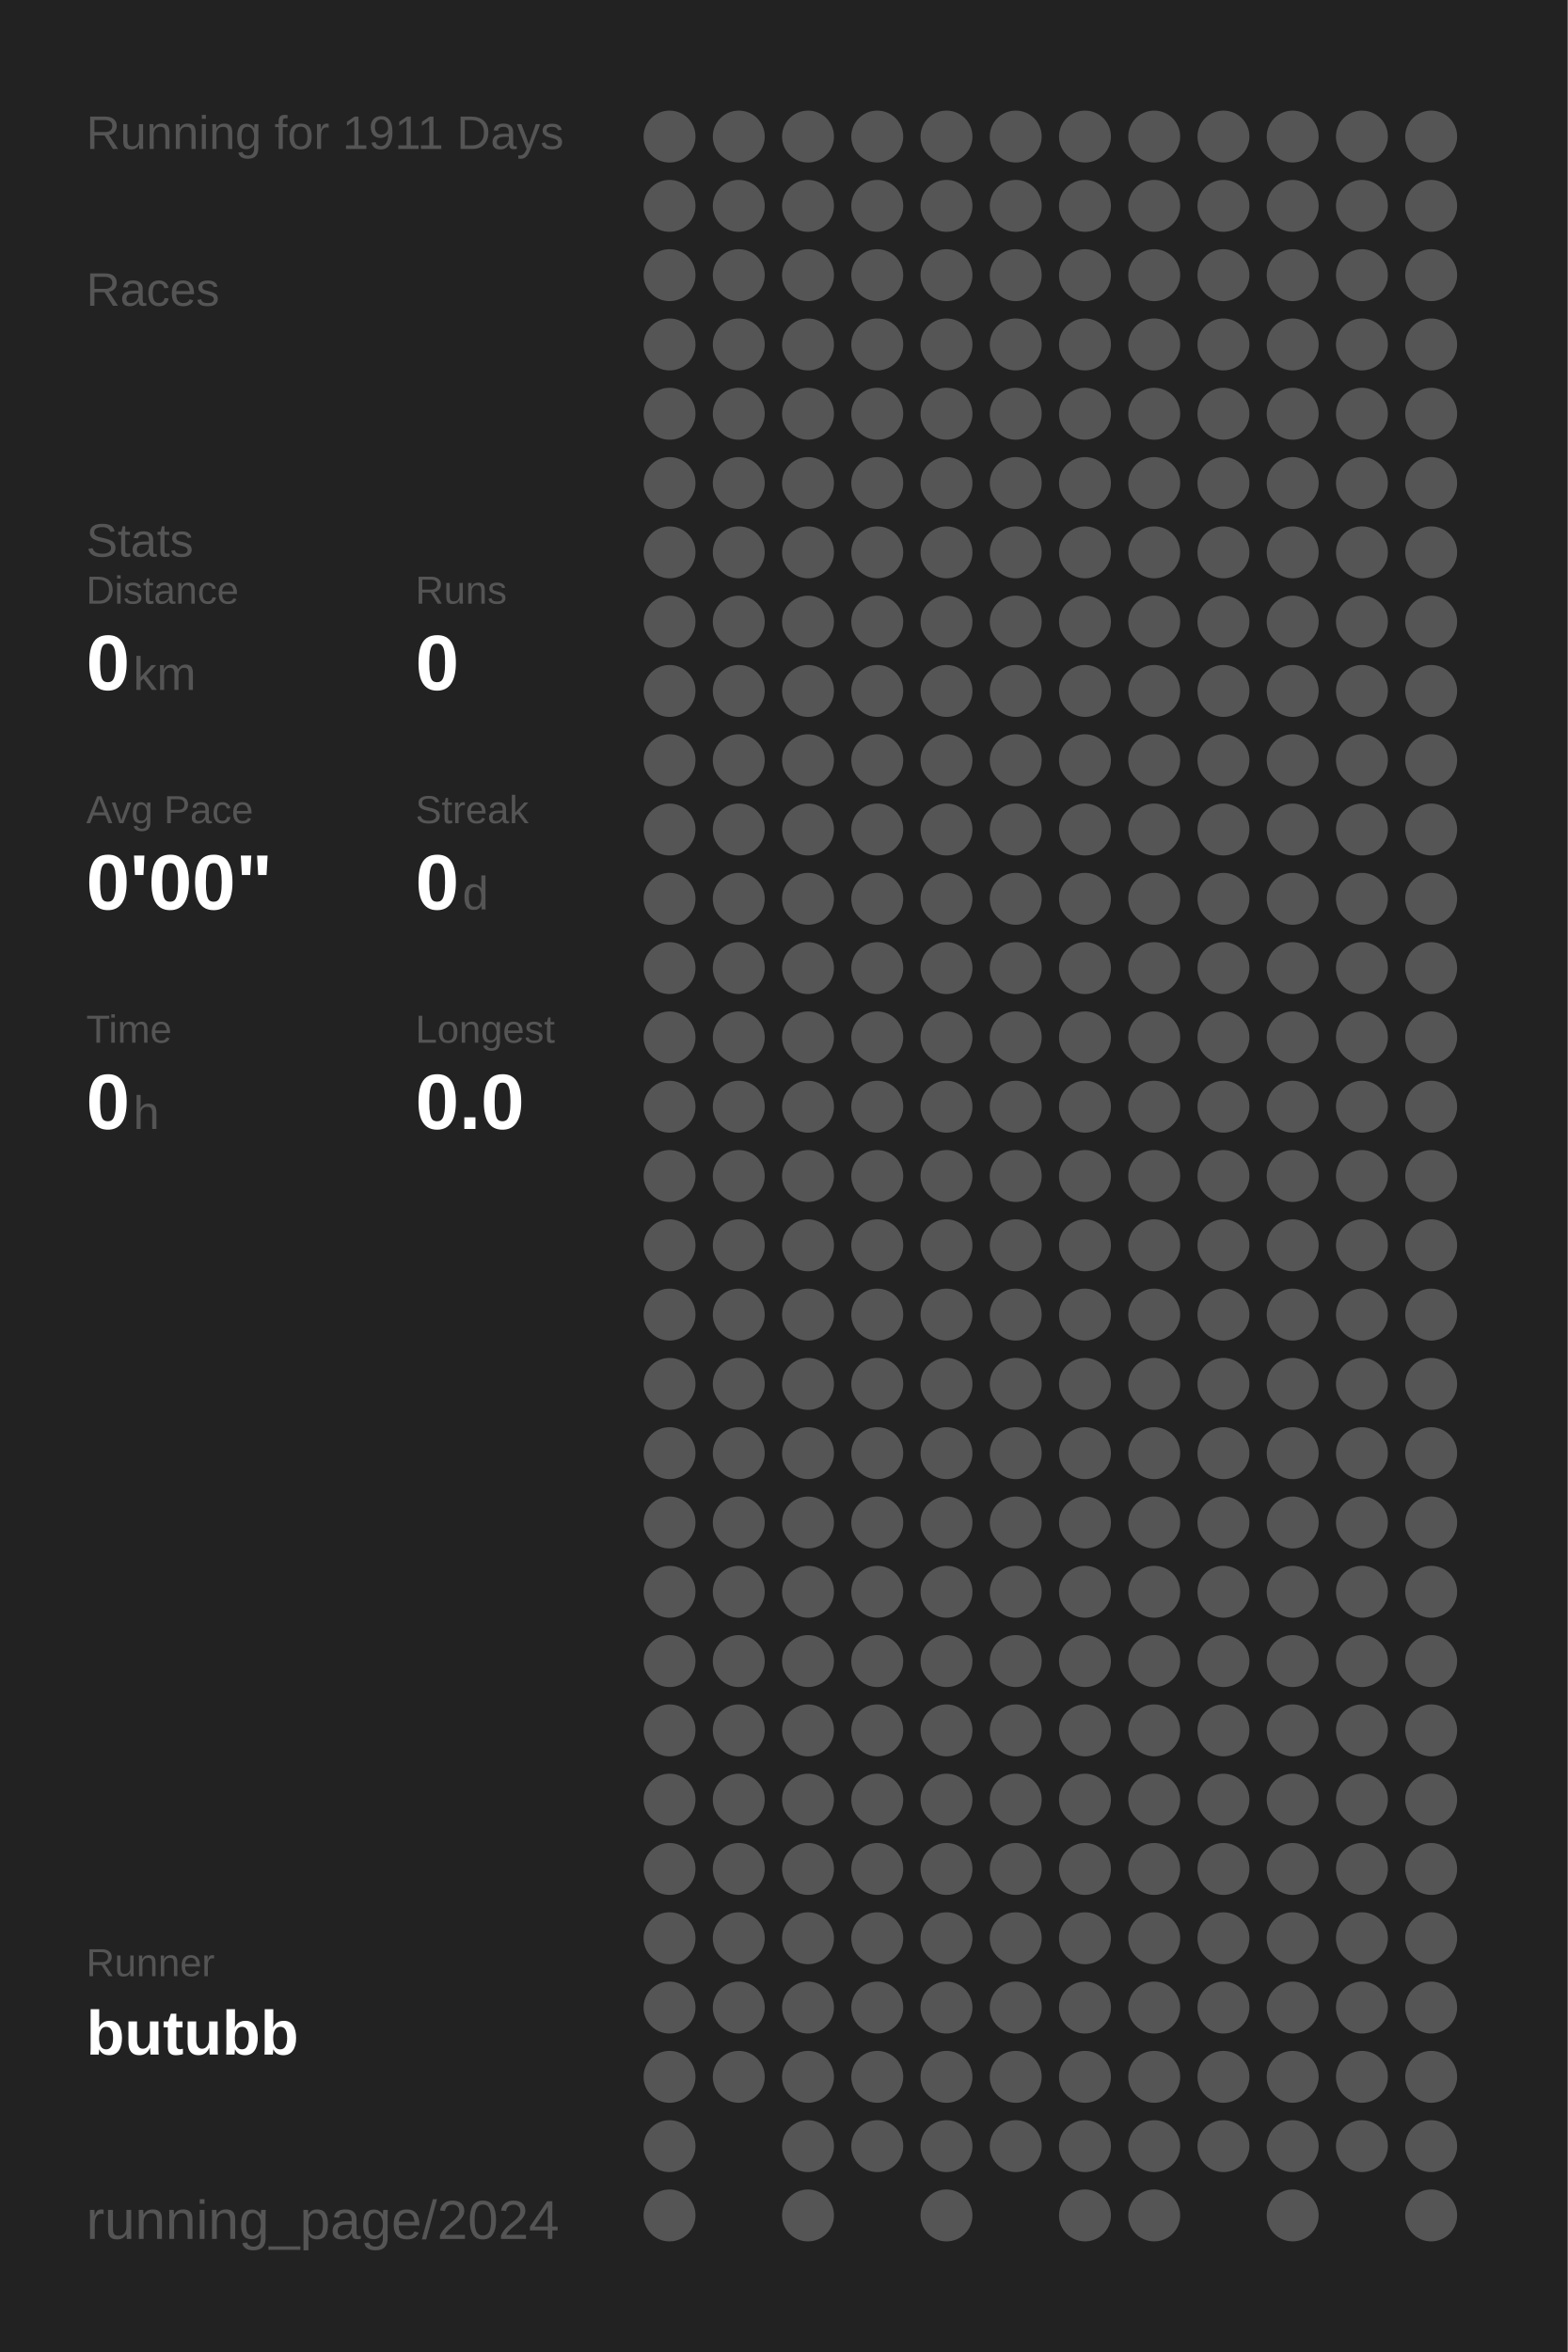
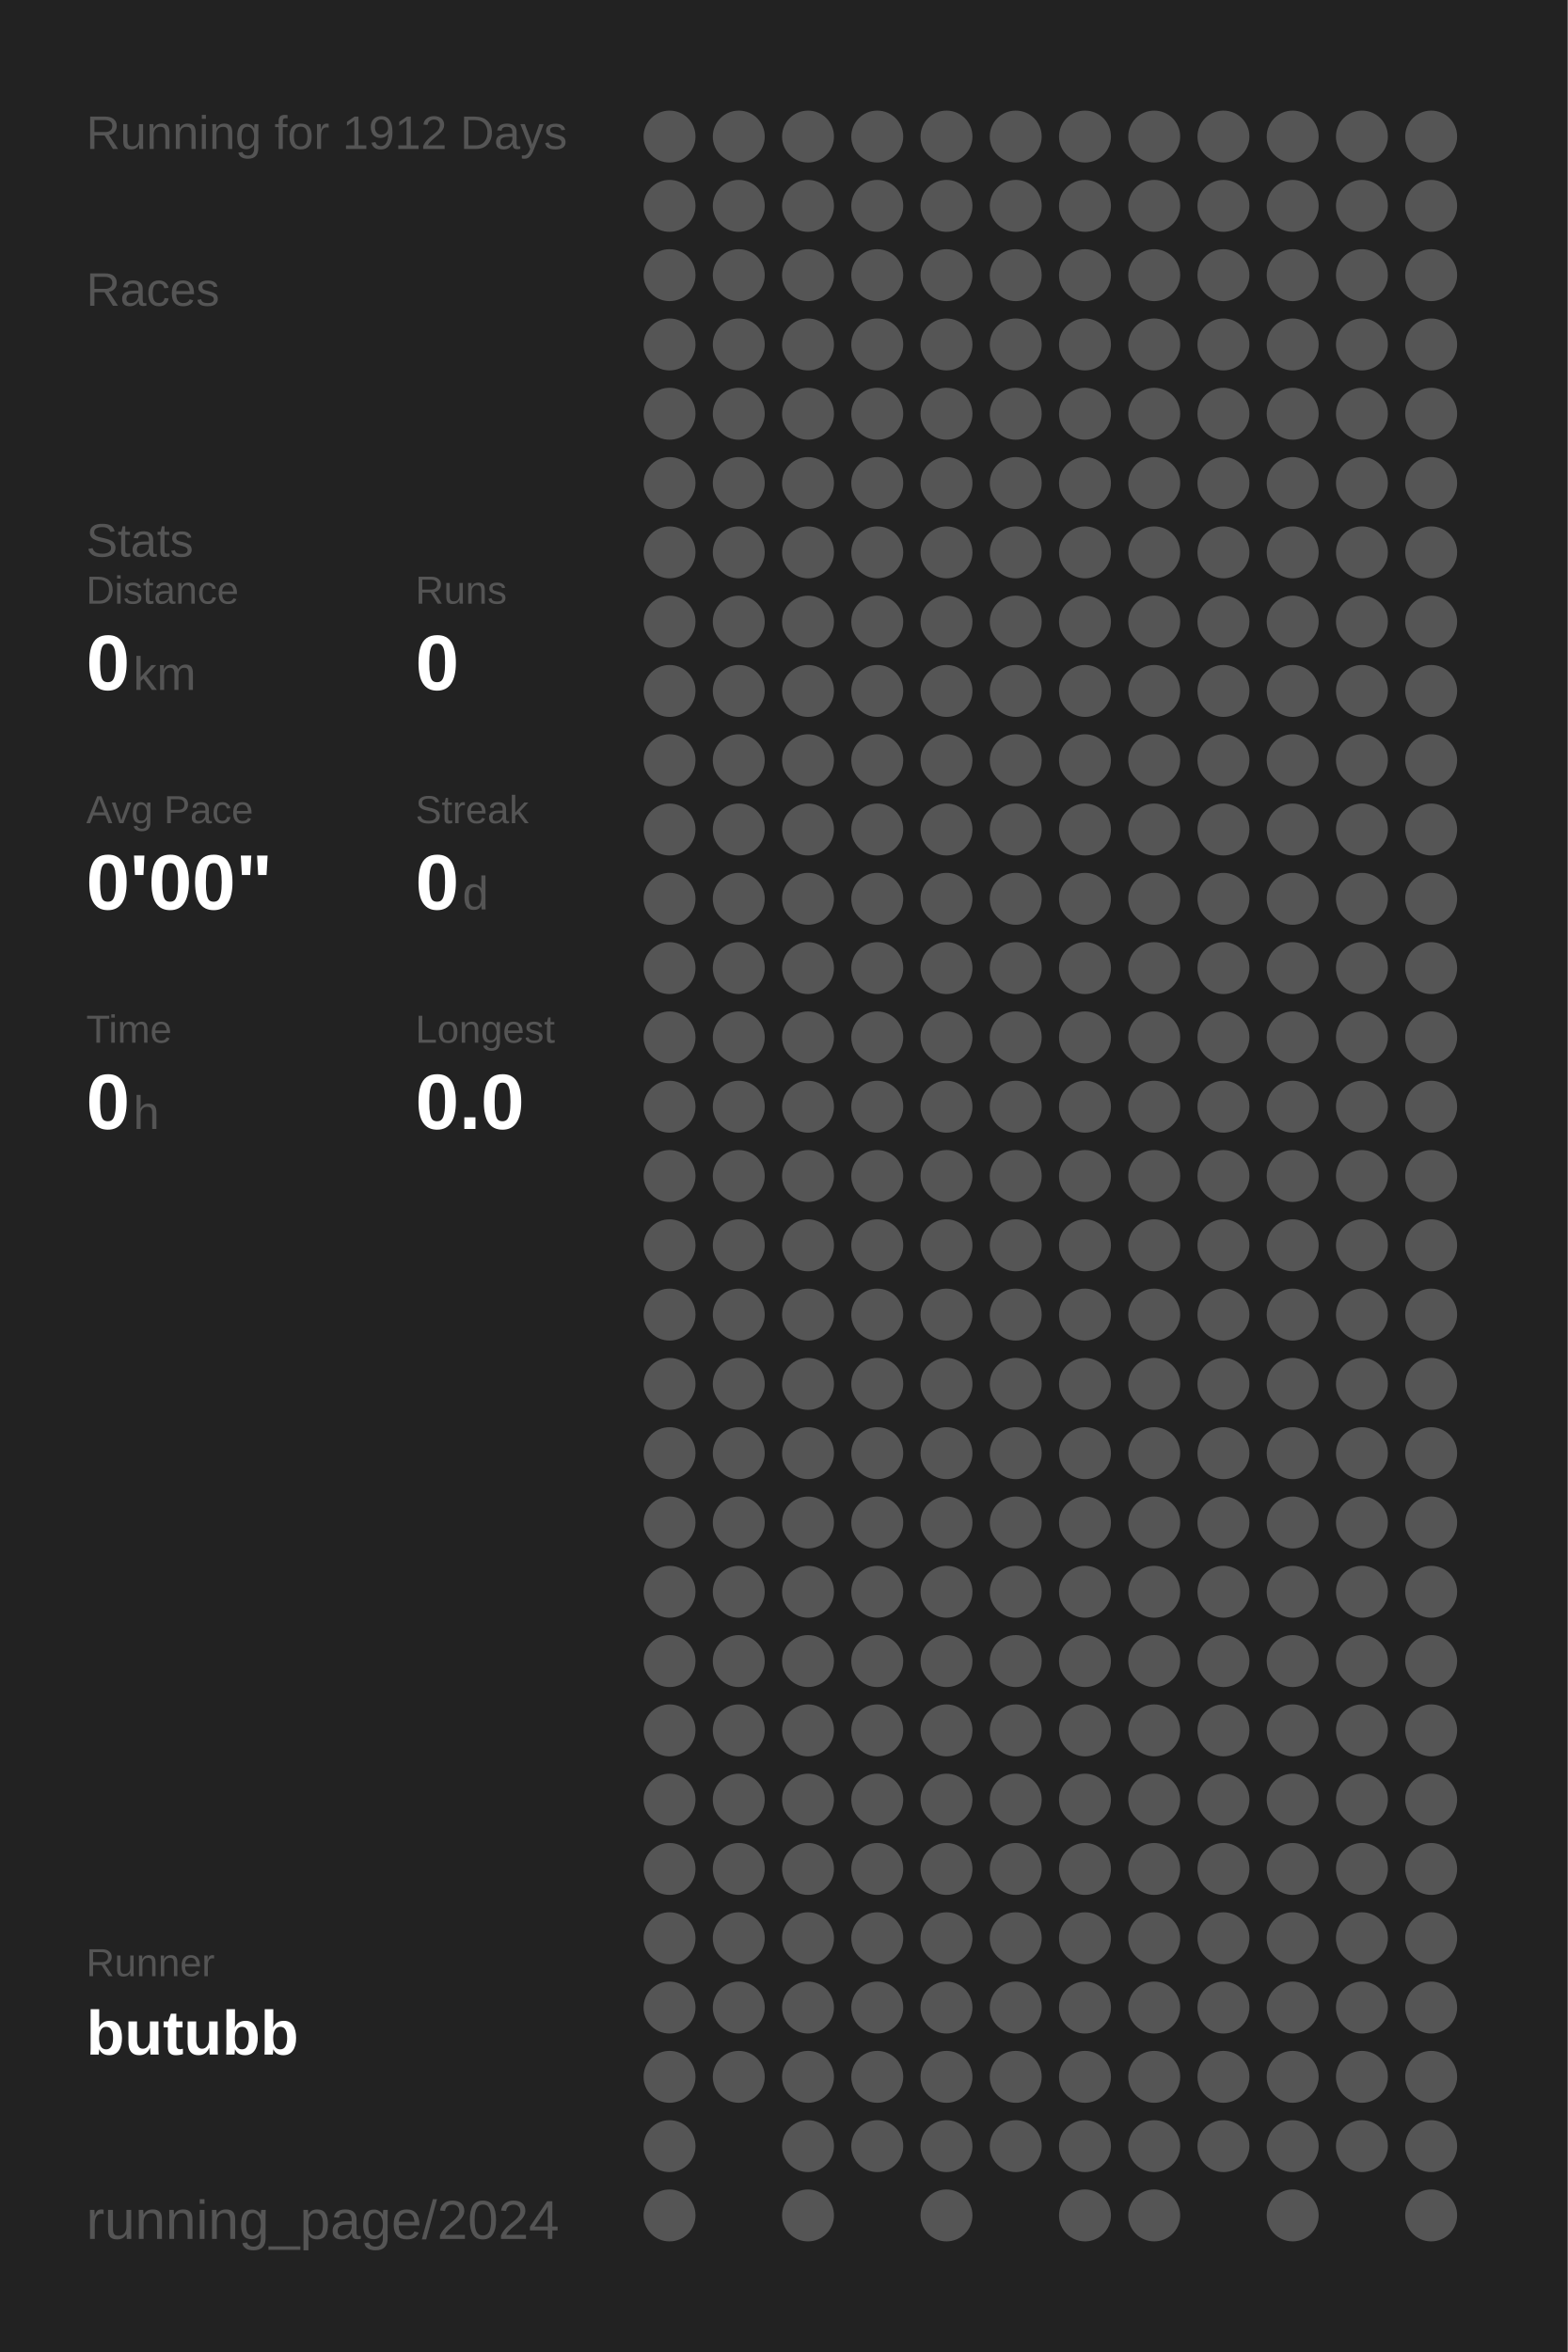
<svg xmlns="http://www.w3.org/2000/svg" baseProfile="full" height="300mm" version="1.1" viewBox="0,0,200,300" width="200mm">
  <defs />
  <rect fill="#222222" height="300" width="200" x="0" y="0" />
-   <text fill="#555555" style="font-size:6px; font-family:Arial;" x="11" y="19">Running for 1911 Days</text>
+   <text fill="#555555" style="font-size:6px; font-family:Arial;" x="11" y="19">Running for 1912 Days</text>
  <text fill="#555555" style="font-size:6px; font-family:Arial;" x="11" y="39">Races</text>
  <text fill="#555555" style="font-size:6px; font-family:Arial;" x="11" y="71">Stats</text>
  <text fill="#555555" style="font-size:5px; font-family:Arial;" x="11" y="77">Distance</text>
  <text fill="#FFFFFF" style="font-size:10px; font-family:Arial; font-weight:bold;" x="11" y="88">0</text>
  <text fill="#555555" style="font-size:6px; font-family:Arial;" x="17" y="88">km</text>
  <text fill="#555555" style="font-size:5px; font-family:Arial;" x="53" y="77">Runs</text>
  <text fill="#FFFFFF" style="font-size:10px; font-family:Arial; font-weight:bold;" x="53" y="88">0</text>
  <text fill="#555555" style="font-size:5px; font-family:Arial;" x="11" y="105">Avg Pace</text>
  <text fill="#FFFFFF" style="font-size:10px; font-family:Arial; font-weight:bold;" x="11" y="116">0'00"</text>
  <text fill="#555555" style="font-size:5px; font-family:Arial;" x="53" y="105">Streak</text>
  <text fill="#FFFFFF" style="font-size:10px; font-family:Arial; font-weight:bold;" x="53" y="116">0</text>
  <text fill="#555555" style="font-size:6px; font-family:Arial;" x="59" y="116">d</text>
  <text fill="#555555" style="font-size:5px; font-family:Arial;" x="11" y="133">Time</text>
  <text fill="#FFFFFF" style="font-size:10px; font-family:Arial; font-weight:bold;" x="11" y="144">0</text>
  <text fill="#555555" style="font-size:6px; font-family:Arial;" x="17" y="144">h</text>
  <text fill="#555555" style="font-size:5px; font-family:Arial;" x="53" y="133">Longest</text>
  <text fill="#FFFFFF" style="font-size:10px; font-family:Arial; font-weight:bold;" x="53" y="144">0.0</text>
  <text fill="#555555" style="font-size:5px; font-family:Arial;" x="11" y="252.065">Runner</text>
  <text fill="#FFFFFF" style="font-size:8px; font-family:Arial; font-weight:bold;" x="11" y="262.065">butubb</text>
  <text fill="#555555" style="font-size:7px; font-family:Arial;" x="11" y="285.581">running_page/2024</text>
  <circle cx="85.417" cy="17.419" fill="#555555" r="3.312" />
  <circle cx="85.417" cy="26.258" fill="#555555" r="3.312" />
  <circle cx="85.417" cy="35.097" fill="#555555" r="3.312" />
  <circle cx="85.417" cy="43.935" fill="#555555" r="3.312" />
  <circle cx="85.417" cy="52.774" fill="#555555" r="3.312" />
  <circle cx="85.417" cy="61.613" fill="#555555" r="3.312" />
  <circle cx="85.417" cy="70.452" fill="#555555" r="3.312" />
  <circle cx="85.417" cy="79.29" fill="#555555" r="3.312" />
  <circle cx="85.417" cy="88.129" fill="#555555" r="3.312" />
  <circle cx="85.417" cy="96.968" fill="#555555" r="3.312" />
  <circle cx="85.417" cy="105.806" fill="#555555" r="3.312" />
  <circle cx="85.417" cy="114.645" fill="#555555" r="3.312" />
  <circle cx="85.417" cy="123.484" fill="#555555" r="3.312" />
  <circle cx="85.417" cy="132.323" fill="#555555" r="3.312" />
  <circle cx="85.417" cy="141.161" fill="#555555" r="3.312" />
  <circle cx="85.417" cy="150" fill="#555555" r="3.312" />
  <circle cx="85.417" cy="158.839" fill="#555555" r="3.312" />
  <circle cx="85.417" cy="167.677" fill="#555555" r="3.312" />
  <circle cx="85.417" cy="176.516" fill="#555555" r="3.312" />
  <circle cx="85.417" cy="185.355" fill="#555555" r="3.312" />
  <circle cx="85.417" cy="194.194" fill="#555555" r="3.312" />
  <circle cx="85.417" cy="203.032" fill="#555555" r="3.312" />
  <circle cx="85.417" cy="211.871" fill="#555555" r="3.312" />
  <circle cx="85.417" cy="220.71" fill="#555555" r="3.312" />
  <circle cx="85.417" cy="229.548" fill="#555555" r="3.312" />
  <circle cx="85.417" cy="238.387" fill="#555555" r="3.312" />
  <circle cx="85.417" cy="247.226" fill="#555555" r="3.312" />
  <circle cx="85.417" cy="256.065" fill="#555555" r="3.312" />
  <circle cx="85.417" cy="264.903" fill="#555555" r="3.312" />
  <circle cx="85.417" cy="273.742" fill="#555555" r="3.312" />
  <circle cx="85.417" cy="282.581" fill="#555555" r="3.312" />
  <circle cx="94.25" cy="17.419" fill="#555555" r="3.312" />
  <circle cx="94.25" cy="26.258" fill="#555555" r="3.312" />
  <circle cx="94.25" cy="35.097" fill="#555555" r="3.312" />
  <circle cx="94.25" cy="43.935" fill="#555555" r="3.312" />
  <circle cx="94.25" cy="52.774" fill="#555555" r="3.312" />
  <circle cx="94.25" cy="61.613" fill="#555555" r="3.312" />
  <circle cx="94.25" cy="70.452" fill="#555555" r="3.312" />
  <circle cx="94.25" cy="79.29" fill="#555555" r="3.312" />
  <circle cx="94.25" cy="88.129" fill="#555555" r="3.312" />
  <circle cx="94.25" cy="96.968" fill="#555555" r="3.312" />
  <circle cx="94.25" cy="105.806" fill="#555555" r="3.312" />
  <circle cx="94.25" cy="114.645" fill="#555555" r="3.312" />
  <circle cx="94.25" cy="123.484" fill="#555555" r="3.312" />
  <circle cx="94.25" cy="132.323" fill="#555555" r="3.312" />
  <circle cx="94.25" cy="141.161" fill="#555555" r="3.312" />
  <circle cx="94.25" cy="150" fill="#555555" r="3.312" />
  <circle cx="94.25" cy="158.839" fill="#555555" r="3.312" />
  <circle cx="94.25" cy="167.677" fill="#555555" r="3.312" />
  <circle cx="94.25" cy="176.516" fill="#555555" r="3.312" />
  <circle cx="94.25" cy="185.355" fill="#555555" r="3.312" />
  <circle cx="94.25" cy="194.194" fill="#555555" r="3.312" />
  <circle cx="94.25" cy="203.032" fill="#555555" r="3.312" />
  <circle cx="94.25" cy="211.871" fill="#555555" r="3.312" />
  <circle cx="94.25" cy="220.71" fill="#555555" r="3.312" />
  <circle cx="94.25" cy="229.548" fill="#555555" r="3.312" />
  <circle cx="94.25" cy="238.387" fill="#555555" r="3.312" />
  <circle cx="94.25" cy="247.226" fill="#555555" r="3.312" />
  <circle cx="94.25" cy="256.065" fill="#555555" r="3.312" />
  <circle cx="94.25" cy="264.903" fill="#555555" r="3.312" />
  <circle cx="103.083" cy="17.419" fill="#555555" r="3.312" />
  <circle cx="103.083" cy="26.258" fill="#555555" r="3.312" />
  <circle cx="103.083" cy="35.097" fill="#555555" r="3.312" />
  <circle cx="103.083" cy="43.935" fill="#555555" r="3.312" />
  <circle cx="103.083" cy="52.774" fill="#555555" r="3.312" />
  <circle cx="103.083" cy="61.613" fill="#555555" r="3.312" />
  <circle cx="103.083" cy="70.452" fill="#555555" r="3.312" />
  <circle cx="103.083" cy="79.29" fill="#555555" r="3.312" />
  <circle cx="103.083" cy="88.129" fill="#555555" r="3.312" />
  <circle cx="103.083" cy="96.968" fill="#555555" r="3.312" />
  <circle cx="103.083" cy="105.806" fill="#555555" r="3.312" />
  <circle cx="103.083" cy="114.645" fill="#555555" r="3.312" />
  <circle cx="103.083" cy="123.484" fill="#555555" r="3.312" />
  <circle cx="103.083" cy="132.323" fill="#555555" r="3.312" />
  <circle cx="103.083" cy="141.161" fill="#555555" r="3.312" />
  <circle cx="103.083" cy="150" fill="#555555" r="3.312" />
  <circle cx="103.083" cy="158.839" fill="#555555" r="3.312" />
  <circle cx="103.083" cy="167.677" fill="#555555" r="3.312" />
  <circle cx="103.083" cy="176.516" fill="#555555" r="3.312" />
  <circle cx="103.083" cy="185.355" fill="#555555" r="3.312" />
  <circle cx="103.083" cy="194.194" fill="#555555" r="3.312" />
  <circle cx="103.083" cy="203.032" fill="#555555" r="3.312" />
  <circle cx="103.083" cy="211.871" fill="#555555" r="3.312" />
  <circle cx="103.083" cy="220.71" fill="#555555" r="3.312" />
  <circle cx="103.083" cy="229.548" fill="#555555" r="3.312" />
  <circle cx="103.083" cy="238.387" fill="#555555" r="3.312" />
  <circle cx="103.083" cy="247.226" fill="#555555" r="3.312" />
  <circle cx="103.083" cy="256.065" fill="#555555" r="3.312" />
  <circle cx="103.083" cy="264.903" fill="#555555" r="3.312" />
  <circle cx="103.083" cy="273.742" fill="#555555" r="3.312" />
  <circle cx="103.083" cy="282.581" fill="#555555" r="3.312" />
  <circle cx="111.917" cy="17.419" fill="#555555" r="3.312" />
  <circle cx="111.917" cy="26.258" fill="#555555" r="3.312" />
  <circle cx="111.917" cy="35.097" fill="#555555" r="3.312" />
  <circle cx="111.917" cy="43.935" fill="#555555" r="3.312" />
  <circle cx="111.917" cy="52.774" fill="#555555" r="3.312" />
  <circle cx="111.917" cy="61.613" fill="#555555" r="3.312" />
  <circle cx="111.917" cy="70.452" fill="#555555" r="3.312" />
  <circle cx="111.917" cy="79.29" fill="#555555" r="3.312" />
  <circle cx="111.917" cy="88.129" fill="#555555" r="3.312" />
  <circle cx="111.917" cy="96.968" fill="#555555" r="3.312" />
  <circle cx="111.917" cy="105.806" fill="#555555" r="3.312" />
  <circle cx="111.917" cy="114.645" fill="#555555" r="3.312" />
  <circle cx="111.917" cy="123.484" fill="#555555" r="3.312" />
  <circle cx="111.917" cy="132.323" fill="#555555" r="3.312" />
  <circle cx="111.917" cy="141.161" fill="#555555" r="3.312" />
  <circle cx="111.917" cy="150" fill="#555555" r="3.312" />
  <circle cx="111.917" cy="158.839" fill="#555555" r="3.312" />
  <circle cx="111.917" cy="167.677" fill="#555555" r="3.312" />
  <circle cx="111.917" cy="176.516" fill="#555555" r="3.312" />
  <circle cx="111.917" cy="185.355" fill="#555555" r="3.312" />
  <circle cx="111.917" cy="194.194" fill="#555555" r="3.312" />
  <circle cx="111.917" cy="203.032" fill="#555555" r="3.312" />
  <circle cx="111.917" cy="211.871" fill="#555555" r="3.312" />
  <circle cx="111.917" cy="220.71" fill="#555555" r="3.312" />
  <circle cx="111.917" cy="229.548" fill="#555555" r="3.312" />
  <circle cx="111.917" cy="238.387" fill="#555555" r="3.312" />
  <circle cx="111.917" cy="247.226" fill="#555555" r="3.312" />
  <circle cx="111.917" cy="256.065" fill="#555555" r="3.312" />
  <circle cx="111.917" cy="264.903" fill="#555555" r="3.312" />
  <circle cx="111.917" cy="273.742" fill="#555555" r="3.312" />
  <circle cx="120.75" cy="17.419" fill="#555555" r="3.312" />
  <circle cx="120.75" cy="26.258" fill="#555555" r="3.312" />
  <circle cx="120.75" cy="35.097" fill="#555555" r="3.312" />
  <circle cx="120.75" cy="43.935" fill="#555555" r="3.312" />
  <circle cx="120.75" cy="52.774" fill="#555555" r="3.312" />
  <circle cx="120.75" cy="61.613" fill="#555555" r="3.312" />
  <circle cx="120.75" cy="70.452" fill="#555555" r="3.312" />
  <circle cx="120.75" cy="79.29" fill="#555555" r="3.312" />
  <circle cx="120.75" cy="88.129" fill="#555555" r="3.312" />
  <circle cx="120.75" cy="96.968" fill="#555555" r="3.312" />
  <circle cx="120.75" cy="105.806" fill="#555555" r="3.312" />
  <circle cx="120.75" cy="114.645" fill="#555555" r="3.312" />
  <circle cx="120.75" cy="123.484" fill="#555555" r="3.312" />
  <circle cx="120.75" cy="132.323" fill="#555555" r="3.312" />
  <circle cx="120.75" cy="141.161" fill="#555555" r="3.312" />
  <circle cx="120.75" cy="150" fill="#555555" r="3.312" />
  <circle cx="120.75" cy="158.839" fill="#555555" r="3.312" />
  <circle cx="120.75" cy="167.677" fill="#555555" r="3.312" />
  <circle cx="120.75" cy="176.516" fill="#555555" r="3.312" />
  <circle cx="120.75" cy="185.355" fill="#555555" r="3.312" />
  <circle cx="120.75" cy="194.194" fill="#555555" r="3.312" />
  <circle cx="120.75" cy="203.032" fill="#555555" r="3.312" />
  <circle cx="120.75" cy="211.871" fill="#555555" r="3.312" />
  <circle cx="120.75" cy="220.71" fill="#555555" r="3.312" />
  <circle cx="120.75" cy="229.548" fill="#555555" r="3.312" />
  <circle cx="120.75" cy="238.387" fill="#555555" r="3.312" />
  <circle cx="120.75" cy="247.226" fill="#555555" r="3.312" />
  <circle cx="120.75" cy="256.065" fill="#555555" r="3.312" />
  <circle cx="120.75" cy="264.903" fill="#555555" r="3.312" />
  <circle cx="120.75" cy="273.742" fill="#555555" r="3.312" />
  <circle cx="120.75" cy="282.581" fill="#555555" r="3.312" />
  <circle cx="129.583" cy="17.419" fill="#555555" r="3.312" />
  <circle cx="129.583" cy="26.258" fill="#555555" r="3.312" />
  <circle cx="129.583" cy="35.097" fill="#555555" r="3.312" />
  <circle cx="129.583" cy="43.935" fill="#555555" r="3.312" />
  <circle cx="129.583" cy="52.774" fill="#555555" r="3.312" />
  <circle cx="129.583" cy="61.613" fill="#555555" r="3.312" />
  <circle cx="129.583" cy="70.452" fill="#555555" r="3.312" />
  <circle cx="129.583" cy="79.29" fill="#555555" r="3.312" />
  <circle cx="129.583" cy="88.129" fill="#555555" r="3.312" />
  <circle cx="129.583" cy="96.968" fill="#555555" r="3.312" />
  <circle cx="129.583" cy="105.806" fill="#555555" r="3.312" />
  <circle cx="129.583" cy="114.645" fill="#555555" r="3.312" />
  <circle cx="129.583" cy="123.484" fill="#555555" r="3.312" />
  <circle cx="129.583" cy="132.323" fill="#555555" r="3.312" />
  <circle cx="129.583" cy="141.161" fill="#555555" r="3.312" />
  <circle cx="129.583" cy="150" fill="#555555" r="3.312" />
  <circle cx="129.583" cy="158.839" fill="#555555" r="3.312" />
  <circle cx="129.583" cy="167.677" fill="#555555" r="3.312" />
  <circle cx="129.583" cy="176.516" fill="#555555" r="3.312" />
  <circle cx="129.583" cy="185.355" fill="#555555" r="3.312" />
  <circle cx="129.583" cy="194.194" fill="#555555" r="3.312" />
  <circle cx="129.583" cy="203.032" fill="#555555" r="3.312" />
  <circle cx="129.583" cy="211.871" fill="#555555" r="3.312" />
  <circle cx="129.583" cy="220.71" fill="#555555" r="3.312" />
  <circle cx="129.583" cy="229.548" fill="#555555" r="3.312" />
  <circle cx="129.583" cy="238.387" fill="#555555" r="3.312" />
  <circle cx="129.583" cy="247.226" fill="#555555" r="3.312" />
  <circle cx="129.583" cy="256.065" fill="#555555" r="3.312" />
  <circle cx="129.583" cy="264.903" fill="#555555" r="3.312" />
  <circle cx="129.583" cy="273.742" fill="#555555" r="3.312" />
  <circle cx="138.417" cy="17.419" fill="#555555" r="3.312" />
  <circle cx="138.417" cy="26.258" fill="#555555" r="3.312" />
  <circle cx="138.417" cy="35.097" fill="#555555" r="3.312" />
  <circle cx="138.417" cy="43.935" fill="#555555" r="3.312" />
  <circle cx="138.417" cy="52.774" fill="#555555" r="3.312" />
  <circle cx="138.417" cy="61.613" fill="#555555" r="3.312" />
  <circle cx="138.417" cy="70.452" fill="#555555" r="3.312" />
  <circle cx="138.417" cy="79.29" fill="#555555" r="3.312" />
  <circle cx="138.417" cy="88.129" fill="#555555" r="3.312" />
  <circle cx="138.417" cy="96.968" fill="#555555" r="3.312" />
  <circle cx="138.417" cy="105.806" fill="#555555" r="3.312" />
  <circle cx="138.417" cy="114.645" fill="#555555" r="3.312" />
  <circle cx="138.417" cy="123.484" fill="#555555" r="3.312" />
  <circle cx="138.417" cy="132.323" fill="#555555" r="3.312" />
  <circle cx="138.417" cy="141.161" fill="#555555" r="3.312" />
  <circle cx="138.417" cy="150" fill="#555555" r="3.312" />
  <circle cx="138.417" cy="158.839" fill="#555555" r="3.312" />
  <circle cx="138.417" cy="167.677" fill="#555555" r="3.312" />
  <circle cx="138.417" cy="176.516" fill="#555555" r="3.312" />
  <circle cx="138.417" cy="185.355" fill="#555555" r="3.312" />
  <circle cx="138.417" cy="194.194" fill="#555555" r="3.312" />
  <circle cx="138.417" cy="203.032" fill="#555555" r="3.312" />
  <circle cx="138.417" cy="211.871" fill="#555555" r="3.312" />
  <circle cx="138.417" cy="220.71" fill="#555555" r="3.312" />
  <circle cx="138.417" cy="229.548" fill="#555555" r="3.312" />
  <circle cx="138.417" cy="238.387" fill="#555555" r="3.312" />
  <circle cx="138.417" cy="247.226" fill="#555555" r="3.312" />
  <circle cx="138.417" cy="256.065" fill="#555555" r="3.312" />
  <circle cx="138.417" cy="264.903" fill="#555555" r="3.312" />
  <circle cx="138.417" cy="273.742" fill="#555555" r="3.312" />
  <circle cx="138.417" cy="282.581" fill="#555555" r="3.312" />
  <circle cx="147.25" cy="17.419" fill="#555555" r="3.312" />
  <circle cx="147.25" cy="26.258" fill="#555555" r="3.312" />
  <circle cx="147.25" cy="35.097" fill="#555555" r="3.312" />
  <circle cx="147.25" cy="43.935" fill="#555555" r="3.312" />
  <circle cx="147.25" cy="52.774" fill="#555555" r="3.312" />
  <circle cx="147.25" cy="61.613" fill="#555555" r="3.312" />
  <circle cx="147.25" cy="70.452" fill="#555555" r="3.312" />
  <circle cx="147.25" cy="79.29" fill="#555555" r="3.312" />
  <circle cx="147.25" cy="88.129" fill="#555555" r="3.312" />
  <circle cx="147.25" cy="96.968" fill="#555555" r="3.312" />
  <circle cx="147.25" cy="105.806" fill="#555555" r="3.312" />
  <circle cx="147.25" cy="114.645" fill="#555555" r="3.312" />
  <circle cx="147.25" cy="123.484" fill="#555555" r="3.312" />
  <circle cx="147.25" cy="132.323" fill="#555555" r="3.312" />
  <circle cx="147.25" cy="141.161" fill="#555555" r="3.312" />
  <circle cx="147.25" cy="150" fill="#555555" r="3.312" />
  <circle cx="147.25" cy="158.839" fill="#555555" r="3.312" />
  <circle cx="147.25" cy="167.677" fill="#555555" r="3.312" />
  <circle cx="147.25" cy="176.516" fill="#555555" r="3.312" />
  <circle cx="147.25" cy="185.355" fill="#555555" r="3.312" />
  <circle cx="147.25" cy="194.194" fill="#555555" r="3.312" />
  <circle cx="147.25" cy="203.032" fill="#555555" r="3.312" />
  <circle cx="147.25" cy="211.871" fill="#555555" r="3.312" />
  <circle cx="147.25" cy="220.71" fill="#555555" r="3.312" />
  <circle cx="147.25" cy="229.548" fill="#555555" r="3.312" />
  <circle cx="147.25" cy="238.387" fill="#555555" r="3.312" />
  <circle cx="147.25" cy="247.226" fill="#555555" r="3.312" />
  <circle cx="147.25" cy="256.065" fill="#555555" r="3.312" />
  <circle cx="147.25" cy="264.903" fill="#555555" r="3.312" />
  <circle cx="147.25" cy="273.742" fill="#555555" r="3.312" />
  <circle cx="147.25" cy="282.581" fill="#555555" r="3.312" />
  <circle cx="156.083" cy="17.419" fill="#555555" r="3.312" />
  <circle cx="156.083" cy="26.258" fill="#555555" r="3.312" />
  <circle cx="156.083" cy="35.097" fill="#555555" r="3.312" />
  <circle cx="156.083" cy="43.935" fill="#555555" r="3.312" />
  <circle cx="156.083" cy="52.774" fill="#555555" r="3.312" />
  <circle cx="156.083" cy="61.613" fill="#555555" r="3.312" />
  <circle cx="156.083" cy="70.452" fill="#555555" r="3.312" />
  <circle cx="156.083" cy="79.29" fill="#555555" r="3.312" />
  <circle cx="156.083" cy="88.129" fill="#555555" r="3.312" />
  <circle cx="156.083" cy="96.968" fill="#555555" r="3.312" />
  <circle cx="156.083" cy="105.806" fill="#555555" r="3.312" />
  <circle cx="156.083" cy="114.645" fill="#555555" r="3.312" />
  <circle cx="156.083" cy="123.484" fill="#555555" r="3.312" />
  <circle cx="156.083" cy="132.323" fill="#555555" r="3.312" />
  <circle cx="156.083" cy="141.161" fill="#555555" r="3.312" />
  <circle cx="156.083" cy="150" fill="#555555" r="3.312" />
  <circle cx="156.083" cy="158.839" fill="#555555" r="3.312" />
  <circle cx="156.083" cy="167.677" fill="#555555" r="3.312" />
  <circle cx="156.083" cy="176.516" fill="#555555" r="3.312" />
  <circle cx="156.083" cy="185.355" fill="#555555" r="3.312" />
  <circle cx="156.083" cy="194.194" fill="#555555" r="3.312" />
  <circle cx="156.083" cy="203.032" fill="#555555" r="3.312" />
  <circle cx="156.083" cy="211.871" fill="#555555" r="3.312" />
  <circle cx="156.083" cy="220.71" fill="#555555" r="3.312" />
  <circle cx="156.083" cy="229.548" fill="#555555" r="3.312" />
  <circle cx="156.083" cy="238.387" fill="#555555" r="3.312" />
  <circle cx="156.083" cy="247.226" fill="#555555" r="3.312" />
  <circle cx="156.083" cy="256.065" fill="#555555" r="3.312" />
  <circle cx="156.083" cy="264.903" fill="#555555" r="3.312" />
  <circle cx="156.083" cy="273.742" fill="#555555" r="3.312" />
  <circle cx="164.917" cy="17.419" fill="#555555" r="3.312" />
  <circle cx="164.917" cy="26.258" fill="#555555" r="3.312" />
  <circle cx="164.917" cy="35.097" fill="#555555" r="3.312" />
  <circle cx="164.917" cy="43.935" fill="#555555" r="3.312" />
  <circle cx="164.917" cy="52.774" fill="#555555" r="3.312" />
  <circle cx="164.917" cy="61.613" fill="#555555" r="3.312" />
  <circle cx="164.917" cy="70.452" fill="#555555" r="3.312" />
  <circle cx="164.917" cy="79.29" fill="#555555" r="3.312" />
  <circle cx="164.917" cy="88.129" fill="#555555" r="3.312" />
  <circle cx="164.917" cy="96.968" fill="#555555" r="3.312" />
  <circle cx="164.917" cy="105.806" fill="#555555" r="3.312" />
  <circle cx="164.917" cy="114.645" fill="#555555" r="3.312" />
  <circle cx="164.917" cy="123.484" fill="#555555" r="3.312" />
  <circle cx="164.917" cy="132.323" fill="#555555" r="3.312" />
  <circle cx="164.917" cy="141.161" fill="#555555" r="3.312" />
  <circle cx="164.917" cy="150" fill="#555555" r="3.312" />
  <circle cx="164.917" cy="158.839" fill="#555555" r="3.312" />
  <circle cx="164.917" cy="167.677" fill="#555555" r="3.312" />
  <circle cx="164.917" cy="176.516" fill="#555555" r="3.312" />
  <circle cx="164.917" cy="185.355" fill="#555555" r="3.312" />
  <circle cx="164.917" cy="194.194" fill="#555555" r="3.312" />
  <circle cx="164.917" cy="203.032" fill="#555555" r="3.312" />
  <circle cx="164.917" cy="211.871" fill="#555555" r="3.312" />
  <circle cx="164.917" cy="220.71" fill="#555555" r="3.312" />
  <circle cx="164.917" cy="229.548" fill="#555555" r="3.312" />
  <circle cx="164.917" cy="238.387" fill="#555555" r="3.312" />
  <circle cx="164.917" cy="247.226" fill="#555555" r="3.312" />
  <circle cx="164.917" cy="256.065" fill="#555555" r="3.312" />
  <circle cx="164.917" cy="264.903" fill="#555555" r="3.312" />
  <circle cx="164.917" cy="273.742" fill="#555555" r="3.312" />
  <circle cx="164.917" cy="282.581" fill="#555555" r="3.312" />
  <circle cx="173.75" cy="17.419" fill="#555555" r="3.312" />
  <circle cx="173.75" cy="26.258" fill="#555555" r="3.312" />
  <circle cx="173.75" cy="35.097" fill="#555555" r="3.312" />
  <circle cx="173.75" cy="43.935" fill="#555555" r="3.312" />
  <circle cx="173.75" cy="52.774" fill="#555555" r="3.312" />
  <circle cx="173.75" cy="61.613" fill="#555555" r="3.312" />
  <circle cx="173.75" cy="70.452" fill="#555555" r="3.312" />
  <circle cx="173.75" cy="79.29" fill="#555555" r="3.312" />
  <circle cx="173.75" cy="88.129" fill="#555555" r="3.312" />
  <circle cx="173.75" cy="96.968" fill="#555555" r="3.312" />
  <circle cx="173.75" cy="105.806" fill="#555555" r="3.312" />
  <circle cx="173.75" cy="114.645" fill="#555555" r="3.312" />
  <circle cx="173.75" cy="123.484" fill="#555555" r="3.312" />
  <circle cx="173.75" cy="132.323" fill="#555555" r="3.312" />
  <circle cx="173.75" cy="141.161" fill="#555555" r="3.312" />
  <circle cx="173.75" cy="150" fill="#555555" r="3.312" />
  <circle cx="173.75" cy="158.839" fill="#555555" r="3.312" />
  <circle cx="173.75" cy="167.677" fill="#555555" r="3.312" />
  <circle cx="173.75" cy="176.516" fill="#555555" r="3.312" />
  <circle cx="173.75" cy="185.355" fill="#555555" r="3.312" />
  <circle cx="173.75" cy="194.194" fill="#555555" r="3.312" />
  <circle cx="173.75" cy="203.032" fill="#555555" r="3.312" />
  <circle cx="173.75" cy="211.871" fill="#555555" r="3.312" />
  <circle cx="173.75" cy="220.71" fill="#555555" r="3.312" />
  <circle cx="173.75" cy="229.548" fill="#555555" r="3.312" />
  <circle cx="173.75" cy="238.387" fill="#555555" r="3.312" />
  <circle cx="173.75" cy="247.226" fill="#555555" r="3.312" />
  <circle cx="173.75" cy="256.065" fill="#555555" r="3.312" />
  <circle cx="173.75" cy="264.903" fill="#555555" r="3.312" />
  <circle cx="173.75" cy="273.742" fill="#555555" r="3.312" />
  <circle cx="182.583" cy="17.419" fill="#555555" r="3.312" />
  <circle cx="182.583" cy="26.258" fill="#555555" r="3.312" />
  <circle cx="182.583" cy="35.097" fill="#555555" r="3.312" />
  <circle cx="182.583" cy="43.935" fill="#555555" r="3.312" />
  <circle cx="182.583" cy="52.774" fill="#555555" r="3.312" />
  <circle cx="182.583" cy="61.613" fill="#555555" r="3.312" />
  <circle cx="182.583" cy="70.452" fill="#555555" r="3.312" />
  <circle cx="182.583" cy="79.29" fill="#555555" r="3.312" />
  <circle cx="182.583" cy="88.129" fill="#555555" r="3.312" />
  <circle cx="182.583" cy="96.968" fill="#555555" r="3.312" />
  <circle cx="182.583" cy="105.806" fill="#555555" r="3.312" />
  <circle cx="182.583" cy="114.645" fill="#555555" r="3.312" />
  <circle cx="182.583" cy="123.484" fill="#555555" r="3.312" />
  <circle cx="182.583" cy="132.323" fill="#555555" r="3.312" />
  <circle cx="182.583" cy="141.161" fill="#555555" r="3.312" />
  <circle cx="182.583" cy="150" fill="#555555" r="3.312" />
  <circle cx="182.583" cy="158.839" fill="#555555" r="3.312" />
  <circle cx="182.583" cy="167.677" fill="#555555" r="3.312" />
  <circle cx="182.583" cy="176.516" fill="#555555" r="3.312" />
  <circle cx="182.583" cy="185.355" fill="#555555" r="3.312" />
  <circle cx="182.583" cy="194.194" fill="#555555" r="3.312" />
  <circle cx="182.583" cy="203.032" fill="#555555" r="3.312" />
  <circle cx="182.583" cy="211.871" fill="#555555" r="3.312" />
  <circle cx="182.583" cy="220.71" fill="#555555" r="3.312" />
  <circle cx="182.583" cy="229.548" fill="#555555" r="3.312" />
  <circle cx="182.583" cy="238.387" fill="#555555" r="3.312" />
  <circle cx="182.583" cy="247.226" fill="#555555" r="3.312" />
  <circle cx="182.583" cy="256.065" fill="#555555" r="3.312" />
  <circle cx="182.583" cy="264.903" fill="#555555" r="3.312" />
  <circle cx="182.583" cy="273.742" fill="#555555" r="3.312" />
  <circle cx="182.583" cy="282.581" fill="#555555" r="3.312" />
</svg>
